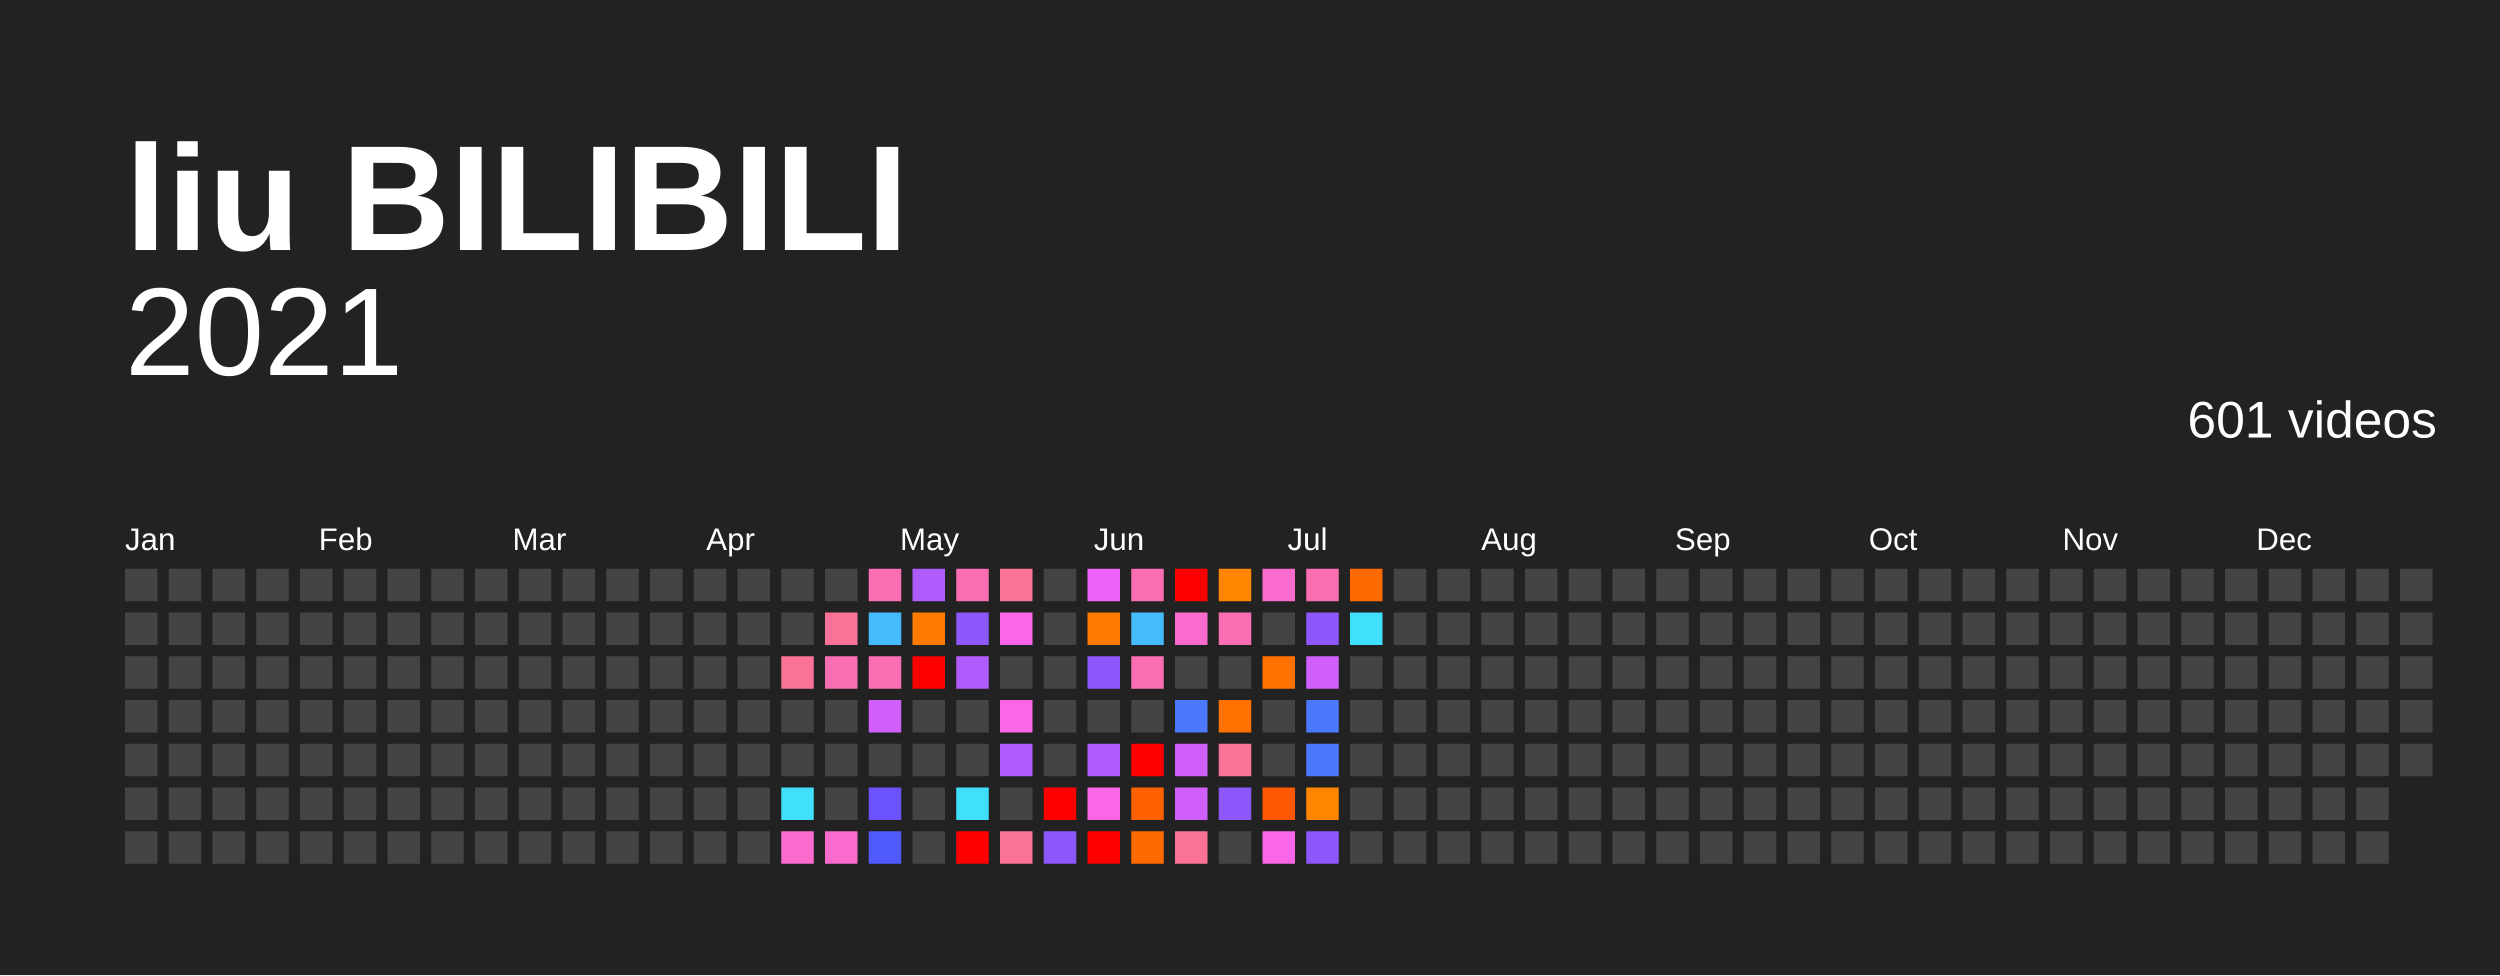
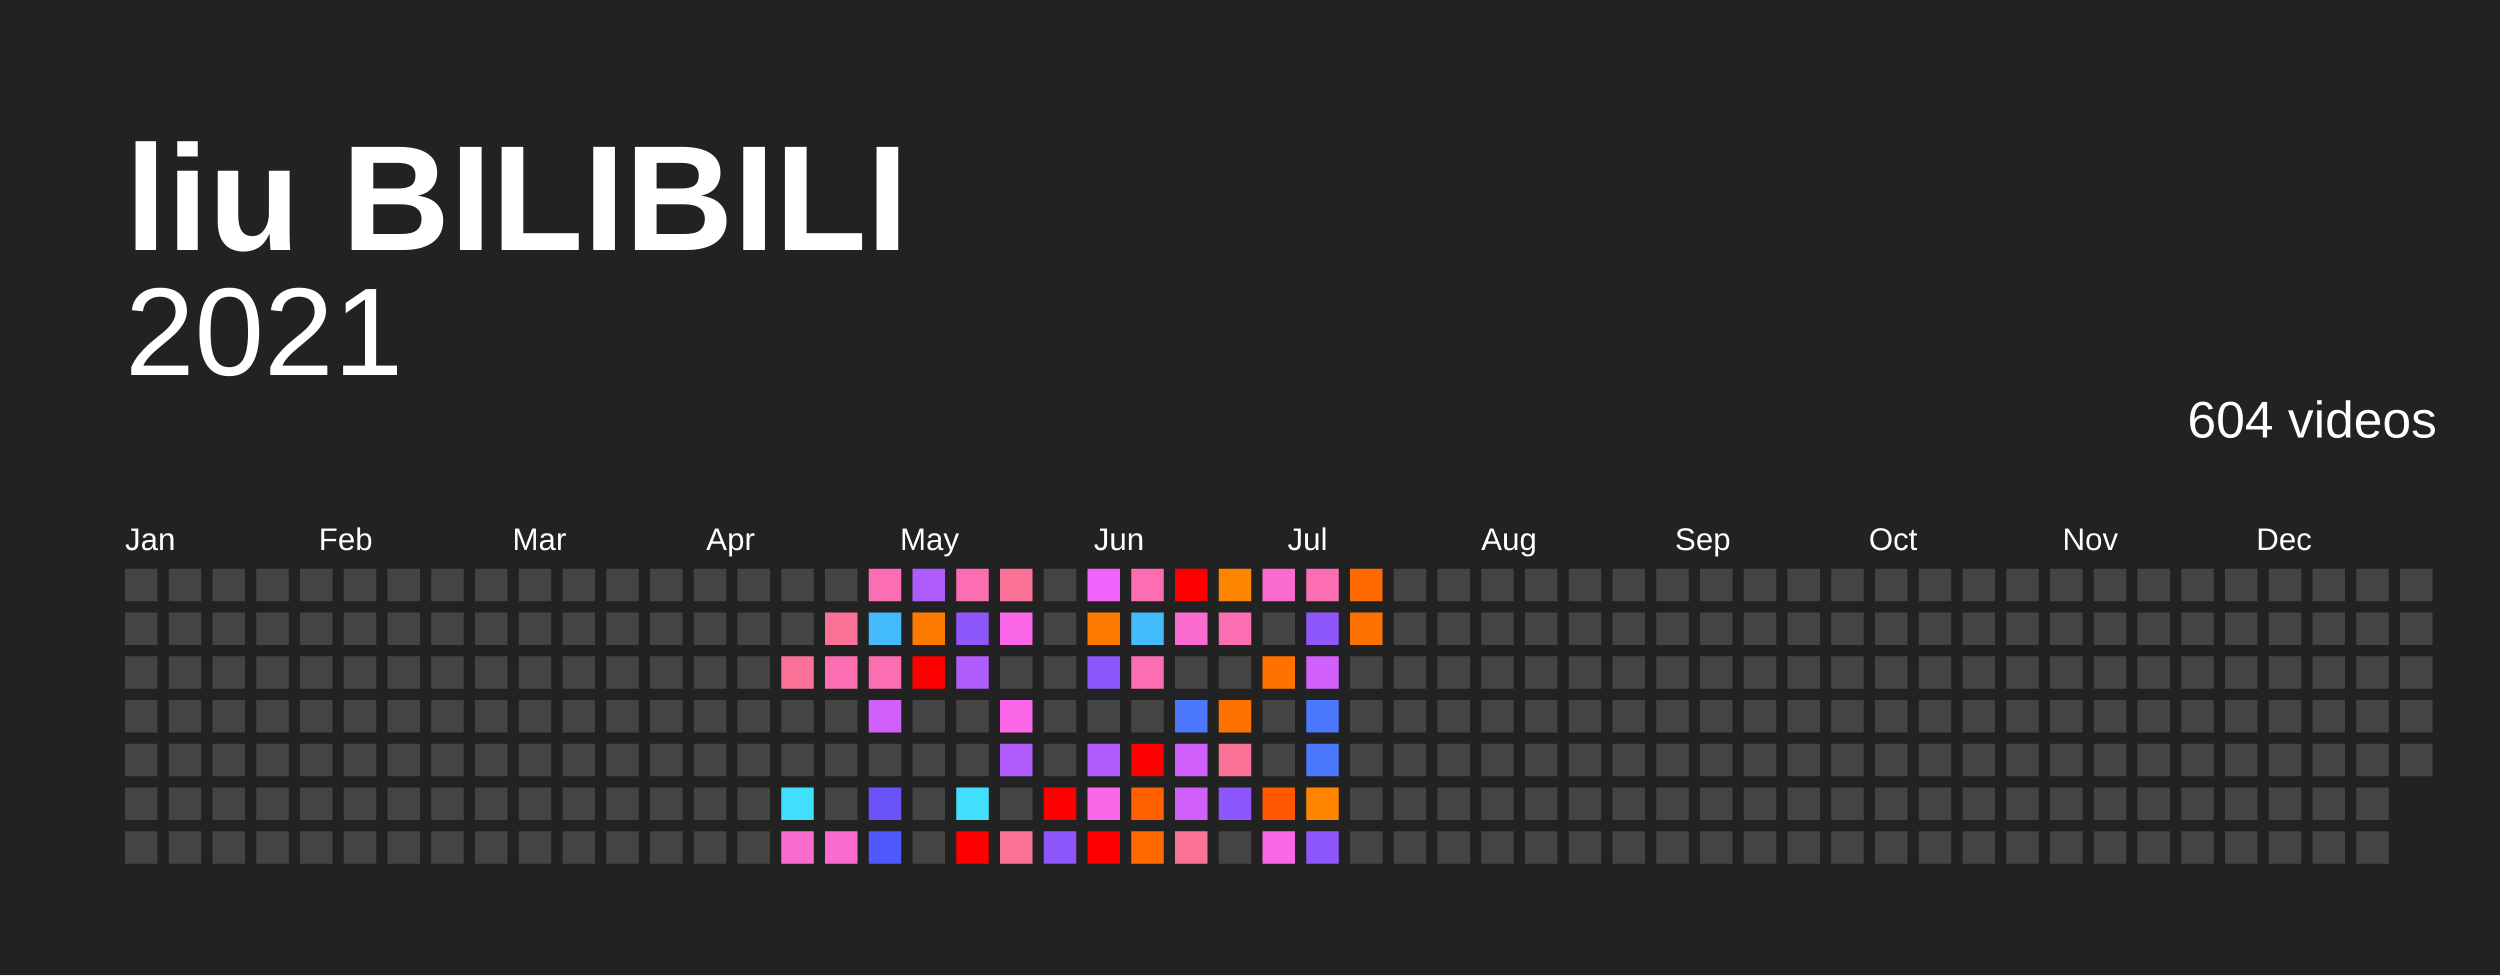
<svg xmlns="http://www.w3.org/2000/svg" baseProfile="full" height="78mm" version="1.1" viewBox="0,0,200,78" width="200mm">
  <defs />
  <rect fill="#222222" height="78" width="200" x="0" y="0" />
  <text fill="#FFFFFF" style="font-size:12px; font-family:Arial; font-weight:bold;" x="10" y="20">liu BILIBILI</text>
  <text alignment-baseline="hanging" fill="#FFFFFF" style="font-size:10.0px; font-family:Arial;" x="10" y="30">2021</text>
-   <text alignment-baseline="hanging" fill="#FFFFFF" style="font-size:4.125px; font-family:Arial;" x="175" y="35">601 videos</text>
+   <text alignment-baseline="hanging" fill="#FFFFFF" style="font-size:4.125px; font-family:Arial;" x="175" y="35">604 videos</text>
  <text fill="#FFFFFF" style="font-size:2.5px; font-family:Arial" x="10.0" y="44">Jan</text>
  <text fill="#FFFFFF" style="font-size:2.5px; font-family:Arial" x="25.5" y="44">Feb</text>
  <text fill="#FFFFFF" style="font-size:2.5px; font-family:Arial" x="41.0" y="44">Mar</text>
  <text fill="#FFFFFF" style="font-size:2.5px; font-family:Arial" x="56.5" y="44">Apr</text>
  <text fill="#FFFFFF" style="font-size:2.5px; font-family:Arial" x="72.0" y="44">May</text>
  <text fill="#FFFFFF" style="font-size:2.5px; font-family:Arial" x="87.5" y="44">Jun</text>
  <text fill="#FFFFFF" style="font-size:2.5px; font-family:Arial" x="103.0" y="44">Jul</text>
  <text fill="#FFFFFF" style="font-size:2.5px; font-family:Arial" x="118.5" y="44">Aug</text>
  <text fill="#FFFFFF" style="font-size:2.5px; font-family:Arial" x="134.0" y="44">Sep</text>
  <text fill="#FFFFFF" style="font-size:2.5px; font-family:Arial" x="149.5" y="44">Oct</text>
  <text fill="#FFFFFF" style="font-size:2.5px; font-family:Arial" x="165.0" y="44">Nov</text>
  <text fill="#FFFFFF" style="font-size:2.5px; font-family:Arial" x="180.5" y="44">Dec</text>
  <rect fill="#444444" height="2.6" width="2.6" x="10.0" y="45.5" />
  <rect fill="#444444" height="2.6" width="2.6" x="10.0" y="49.0" />
  <rect fill="#444444" height="2.6" width="2.6" x="10.0" y="52.5" />
  <rect fill="#444444" height="2.6" width="2.6" x="10.0" y="56.0" />
  <rect fill="#444444" height="2.6" width="2.6" x="10.0" y="59.5" />
  <rect fill="#444444" height="2.6" width="2.6" x="10.0" y="63.0" />
  <rect fill="#444444" height="2.6" width="2.6" x="10.0" y="66.5" />
  <rect fill="#444444" height="2.6" width="2.6" x="13.5" y="45.5" />
  <rect fill="#444444" height="2.6" width="2.6" x="13.5" y="49.0" />
  <rect fill="#444444" height="2.6" width="2.6" x="13.5" y="52.5" />
  <rect fill="#444444" height="2.6" width="2.6" x="13.5" y="56.0" />
  <rect fill="#444444" height="2.6" width="2.6" x="13.5" y="59.5" />
  <rect fill="#444444" height="2.6" width="2.6" x="13.5" y="63.0" />
  <rect fill="#444444" height="2.6" width="2.6" x="13.5" y="66.5" />
  <rect fill="#444444" height="2.6" width="2.6" x="17.0" y="45.5" />
  <rect fill="#444444" height="2.6" width="2.6" x="17.0" y="49.0" />
  <rect fill="#444444" height="2.6" width="2.6" x="17.0" y="52.5" />
  <rect fill="#444444" height="2.6" width="2.6" x="17.0" y="56.0" />
  <rect fill="#444444" height="2.6" width="2.6" x="17.0" y="59.5" />
  <rect fill="#444444" height="2.6" width="2.6" x="17.0" y="63.0" />
  <rect fill="#444444" height="2.6" width="2.6" x="17.0" y="66.5" />
  <rect fill="#444444" height="2.6" width="2.6" x="20.5" y="45.5" />
  <rect fill="#444444" height="2.6" width="2.6" x="20.5" y="49.0" />
  <rect fill="#444444" height="2.6" width="2.6" x="20.5" y="52.5" />
  <rect fill="#444444" height="2.6" width="2.6" x="20.5" y="56.0" />
  <rect fill="#444444" height="2.6" width="2.6" x="20.5" y="59.5" />
  <rect fill="#444444" height="2.6" width="2.6" x="20.5" y="63.0" />
  <rect fill="#444444" height="2.6" width="2.6" x="20.5" y="66.5" />
  <rect fill="#444444" height="2.6" width="2.6" x="24.0" y="45.5" />
  <rect fill="#444444" height="2.6" width="2.6" x="24.0" y="49.0" />
  <rect fill="#444444" height="2.6" width="2.6" x="24.0" y="52.5" />
  <rect fill="#444444" height="2.6" width="2.6" x="24.0" y="56.0" />
  <rect fill="#444444" height="2.6" width="2.6" x="24.0" y="59.5" />
  <rect fill="#444444" height="2.6" width="2.6" x="24.0" y="63.0" />
  <rect fill="#444444" height="2.6" width="2.6" x="24.0" y="66.5" />
  <rect fill="#444444" height="2.6" width="2.6" x="27.5" y="45.5" />
  <rect fill="#444444" height="2.6" width="2.6" x="27.5" y="49.0" />
  <rect fill="#444444" height="2.6" width="2.6" x="27.5" y="52.5" />
  <rect fill="#444444" height="2.6" width="2.6" x="27.5" y="56.0" />
  <rect fill="#444444" height="2.6" width="2.6" x="27.5" y="59.5" />
  <rect fill="#444444" height="2.6" width="2.6" x="27.5" y="63.0" />
  <rect fill="#444444" height="2.6" width="2.6" x="27.5" y="66.5" />
  <rect fill="#444444" height="2.6" width="2.6" x="31.0" y="45.5" />
  <rect fill="#444444" height="2.6" width="2.6" x="31.0" y="49.0" />
  <rect fill="#444444" height="2.6" width="2.6" x="31.0" y="52.5" />
  <rect fill="#444444" height="2.6" width="2.6" x="31.0" y="56.0" />
  <rect fill="#444444" height="2.6" width="2.6" x="31.0" y="59.5" />
  <rect fill="#444444" height="2.6" width="2.6" x="31.0" y="63.0" />
  <rect fill="#444444" height="2.6" width="2.6" x="31.0" y="66.5" />
  <rect fill="#444444" height="2.6" width="2.6" x="34.5" y="45.5" />
  <rect fill="#444444" height="2.6" width="2.6" x="34.5" y="49.0" />
  <rect fill="#444444" height="2.6" width="2.6" x="34.5" y="52.5" />
  <rect fill="#444444" height="2.6" width="2.6" x="34.5" y="56.0" />
  <rect fill="#444444" height="2.6" width="2.6" x="34.5" y="59.5" />
  <rect fill="#444444" height="2.6" width="2.6" x="34.5" y="63.0" />
  <rect fill="#444444" height="2.6" width="2.6" x="34.5" y="66.5" />
  <rect fill="#444444" height="2.6" width="2.6" x="38.0" y="45.5" />
  <rect fill="#444444" height="2.6" width="2.6" x="38.0" y="49.0" />
  <rect fill="#444444" height="2.6" width="2.6" x="38.0" y="52.5" />
  <rect fill="#444444" height="2.6" width="2.6" x="38.0" y="56.0" />
  <rect fill="#444444" height="2.6" width="2.6" x="38.0" y="59.5" />
  <rect fill="#444444" height="2.6" width="2.6" x="38.0" y="63.0" />
  <rect fill="#444444" height="2.6" width="2.6" x="38.0" y="66.5" />
  <rect fill="#444444" height="2.6" width="2.6" x="41.5" y="45.5" />
  <rect fill="#444444" height="2.6" width="2.6" x="41.5" y="49.0" />
  <rect fill="#444444" height="2.6" width="2.6" x="41.5" y="52.5" />
  <rect fill="#444444" height="2.6" width="2.6" x="41.5" y="56.0" />
  <rect fill="#444444" height="2.6" width="2.6" x="41.5" y="59.5" />
  <rect fill="#444444" height="2.6" width="2.6" x="41.5" y="63.0" />
  <rect fill="#444444" height="2.6" width="2.6" x="41.5" y="66.5" />
  <rect fill="#444444" height="2.6" width="2.6" x="45.0" y="45.5" />
  <rect fill="#444444" height="2.6" width="2.6" x="45.0" y="49.0" />
  <rect fill="#444444" height="2.6" width="2.6" x="45.0" y="52.5" />
  <rect fill="#444444" height="2.6" width="2.6" x="45.0" y="56.0" />
  <rect fill="#444444" height="2.6" width="2.6" x="45.0" y="59.5" />
  <rect fill="#444444" height="2.6" width="2.6" x="45.0" y="63.0" />
  <rect fill="#444444" height="2.6" width="2.6" x="45.0" y="66.5" />
  <rect fill="#444444" height="2.6" width="2.6" x="48.5" y="45.5" />
  <rect fill="#444444" height="2.6" width="2.6" x="48.5" y="49.0" />
  <rect fill="#444444" height="2.6" width="2.6" x="48.5" y="52.5" />
  <rect fill="#444444" height="2.6" width="2.6" x="48.5" y="56.0" />
  <rect fill="#444444" height="2.6" width="2.6" x="48.5" y="59.5" />
  <rect fill="#444444" height="2.6" width="2.6" x="48.5" y="63.0" />
  <rect fill="#444444" height="2.6" width="2.6" x="48.5" y="66.5" />
  <rect fill="#444444" height="2.6" width="2.6" x="52.0" y="45.5" />
  <rect fill="#444444" height="2.6" width="2.6" x="52.0" y="49.0" />
  <rect fill="#444444" height="2.6" width="2.6" x="52.0" y="52.5" />
  <rect fill="#444444" height="2.6" width="2.6" x="52.0" y="56.0" />
  <rect fill="#444444" height="2.6" width="2.6" x="52.0" y="59.5" />
  <rect fill="#444444" height="2.6" width="2.6" x="52.0" y="63.0" />
  <rect fill="#444444" height="2.6" width="2.6" x="52.0" y="66.5" />
  <rect fill="#444444" height="2.6" width="2.6" x="55.5" y="45.5" />
  <rect fill="#444444" height="2.6" width="2.6" x="55.5" y="49.0" />
  <rect fill="#444444" height="2.6" width="2.6" x="55.5" y="52.5" />
  <rect fill="#444444" height="2.6" width="2.6" x="55.5" y="56.0" />
  <rect fill="#444444" height="2.6" width="2.6" x="55.5" y="59.5" />
  <rect fill="#444444" height="2.6" width="2.6" x="55.5" y="63.0" />
  <rect fill="#444444" height="2.6" width="2.6" x="55.5" y="66.5" />
  <rect fill="#444444" height="2.6" width="2.6" x="59.0" y="45.5" />
  <rect fill="#444444" height="2.6" width="2.6" x="59.0" y="49.0" />
  <rect fill="#444444" height="2.6" width="2.6" x="59.0" y="52.5" />
  <rect fill="#444444" height="2.6" width="2.6" x="59.0" y="56.0" />
  <rect fill="#444444" height="2.6" width="2.6" x="59.0" y="59.5" />
  <rect fill="#444444" height="2.6" width="2.6" x="59.0" y="63.0" />
  <rect fill="#444444" height="2.6" width="2.6" x="59.0" y="66.5" />
  <rect fill="#444444" height="2.6" width="2.6" x="62.5" y="45.5" />
  <rect fill="#444444" height="2.6" width="2.6" x="62.5" y="49.0" />
  <rect fill="#fb7299" height="2.6" width="2.6" x="62.5" y="52.5" />
  <rect fill="#444444" height="2.6" width="2.6" x="62.5" y="56.0" />
  <rect fill="#444444" height="2.6" width="2.6" x="62.5" y="59.5" />
  <rect fill="#40dffc" height="2.6" width="2.6" x="62.5" y="63.0" />
  <rect fill="#fb6acd" height="2.6" width="2.6" x="62.5" y="66.5" />
  <rect fill="#444444" height="2.6" width="2.6" x="66.0" y="45.5" />
  <rect fill="#fb7299" height="2.6" width="2.6" x="66.0" y="49.0" />
  <rect fill="#fb6eb2" height="2.6" width="2.6" x="66.0" y="52.5" />
  <rect fill="#444444" height="2.6" width="2.6" x="66.0" y="56.0" />
  <rect fill="#444444" height="2.6" width="2.6" x="66.0" y="59.5" />
  <rect fill="#444444" height="2.6" width="2.6" x="66.0" y="63.0" />
  <rect fill="#fb6acd" height="2.6" width="2.6" x="66.0" y="66.5" />
  <rect fill="#fb6eb2" height="2.6" width="2.6" x="69.5" y="45.5" />
  <rect fill="#44bbfc" height="2.6" width="2.6" x="69.5" y="49.0" />
  <rect fill="#fb6eb2" height="2.6" width="2.6" x="69.5" y="52.5" />
  <rect fill="#d15ffb" height="2.6" width="2.6" x="69.5" y="56.0" />
  <rect fill="#444444" height="2.6" width="2.6" x="69.5" y="59.5" />
  <rect fill="#6b53fb" height="2.6" width="2.6" x="69.5" y="63.0" />
  <rect fill="#4f59fc" height="2.6" width="2.6" x="69.5" y="66.5" />
  <rect fill="#b05bfb" height="2.6" width="2.6" x="73.0" y="45.5" />
  <rect fill="#ff7b00" height="2.6" width="2.6" x="73.0" y="49.0" />
  <rect fill="red" height="2.6" width="2.6" x="73.0" y="52.5" />
  <rect fill="#444444" height="2.6" width="2.6" x="73.0" y="56.0" />
  <rect fill="#444444" height="2.6" width="2.6" x="73.0" y="59.5" />
  <rect fill="#444444" height="2.6" width="2.6" x="73.0" y="63.0" />
  <rect fill="#444444" height="2.6" width="2.6" x="73.0" y="66.5" />
  <rect fill="#fb6eb2" height="2.6" width="2.6" x="76.5" y="45.5" />
  <rect fill="#8e57fb" height="2.6" width="2.6" x="76.5" y="49.0" />
  <rect fill="#b05bfb" height="2.6" width="2.6" x="76.5" y="52.5" />
  <rect fill="#444444" height="2.6" width="2.6" x="76.5" y="56.0" />
  <rect fill="#444444" height="2.6" width="2.6" x="76.5" y="59.5" />
  <rect fill="#40dffc" height="2.6" width="2.6" x="76.5" y="63.0" />
  <rect fill="red" height="2.6" width="2.6" x="76.5" y="66.5" />
  <rect fill="#fb7299" height="2.6" width="2.6" x="80.0" y="45.5" />
  <rect fill="#fb66e9" height="2.6" width="2.6" x="80.0" y="49.0" />
  <rect fill="#444444" height="2.6" width="2.6" x="80.0" y="52.5" />
  <rect fill="#fb66e9" height="2.6" width="2.6" x="80.0" y="56.0" />
  <rect fill="#b05bfb" height="2.6" width="2.6" x="80.0" y="59.5" />
  <rect fill="#444444" height="2.6" width="2.6" x="80.0" y="63.0" />
  <rect fill="#fb7299" height="2.6" width="2.6" x="80.0" y="66.5" />
  <rect fill="#444444" height="2.6" width="2.6" x="83.5" y="45.5" />
  <rect fill="#444444" height="2.6" width="2.6" x="83.5" y="49.0" />
  <rect fill="#444444" height="2.6" width="2.6" x="83.5" y="52.5" />
  <rect fill="#444444" height="2.6" width="2.6" x="83.5" y="56.0" />
  <rect fill="#444444" height="2.6" width="2.6" x="83.5" y="59.5" />
  <rect fill="red" height="2.6" width="2.6" x="83.5" y="63.0" />
  <rect fill="#8e57fb" height="2.6" width="2.6" x="83.5" y="66.5" />
  <rect fill="#f063fb" height="2.6" width="2.6" x="87.0" y="45.5" />
  <rect fill="#ff7b00" height="2.6" width="2.6" x="87.0" y="49.0" />
  <rect fill="#8e57fb" height="2.6" width="2.6" x="87.0" y="52.5" />
  <rect fill="#444444" height="2.6" width="2.6" x="87.0" y="56.0" />
  <rect fill="#b05bfb" height="2.6" width="2.6" x="87.0" y="59.5" />
  <rect fill="#fb66e9" height="2.6" width="2.6" x="87.0" y="63.0" />
  <rect fill="red" height="2.6" width="2.6" x="87.0" y="66.5" />
  <rect fill="#fb6eb2" height="2.6" width="2.6" x="90.5" y="45.5" />
  <rect fill="#44bbfc" height="2.6" width="2.6" x="90.5" y="49.0" />
  <rect fill="#fb6eb2" height="2.6" width="2.6" x="90.5" y="52.5" />
  <rect fill="#444444" height="2.6" width="2.6" x="90.5" y="56.0" />
  <rect fill="red" height="2.6" width="2.6" x="90.5" y="59.5" />
  <rect fill="#ff6100" height="2.6" width="2.6" x="90.5" y="63.0" />
  <rect fill="#ff6a00" height="2.6" width="2.6" x="90.5" y="66.5" />
  <rect fill="red" height="2.6" width="2.6" x="94.0" y="45.5" />
  <rect fill="#fb6acd" height="2.6" width="2.6" x="94.0" y="49.0" />
  <rect fill="#444444" height="2.6" width="2.6" x="94.0" y="52.5" />
  <rect fill="#4b78fc" height="2.6" width="2.6" x="94.0" y="56.0" />
  <rect fill="#d15ffb" height="2.6" width="2.6" x="94.0" y="59.5" />
  <rect fill="#d15ffb" height="2.6" width="2.6" x="94.0" y="63.0" />
  <rect fill="#fb7299" height="2.6" width="2.6" x="94.0" y="66.5" />
  <rect fill="#ff8400" height="2.6" width="2.6" x="97.5" y="45.5" />
  <rect fill="#fb6eb2" height="2.6" width="2.6" x="97.5" y="49.0" />
  <rect fill="#444444" height="2.6" width="2.6" x="97.5" y="52.5" />
  <rect fill="#ff7200" height="2.6" width="2.6" x="97.5" y="56.0" />
  <rect fill="#fb7299" height="2.6" width="2.6" x="97.5" y="59.5" />
  <rect fill="#8e57fb" height="2.6" width="2.6" x="97.5" y="63.0" />
  <rect fill="#444444" height="2.6" width="2.6" x="97.5" y="66.5" />
  <rect fill="#fb6acd" height="2.6" width="2.6" x="101.0" y="45.5" />
  <rect fill="#444444" height="2.6" width="2.6" x="101.0" y="49.0" />
  <rect fill="#ff7200" height="2.6" width="2.6" x="101.0" y="52.5" />
  <rect fill="#444444" height="2.6" width="2.6" x="101.0" y="56.0" />
  <rect fill="#444444" height="2.6" width="2.6" x="101.0" y="59.5" />
  <rect fill="#ff5800" height="2.6" width="2.6" x="101.0" y="63.0" />
  <rect fill="#fb66e9" height="2.6" width="2.6" x="101.0" y="66.5" />
  <rect fill="#fb6eb2" height="2.6" width="2.6" x="104.5" y="45.5" />
  <rect fill="#8e57fb" height="2.6" width="2.6" x="104.5" y="49.0" />
  <rect fill="#d15ffb" height="2.6" width="2.6" x="104.5" y="52.5" />
  <rect fill="#4b78fc" height="2.6" width="2.6" x="104.5" y="56.0" />
  <rect fill="#4b78fc" height="2.6" width="2.6" x="104.5" y="59.5" />
  <rect fill="#ff8400" height="2.6" width="2.6" x="104.5" y="63.0" />
  <rect fill="#8e57fb" height="2.6" width="2.6" x="104.5" y="66.5" />
  <rect fill="#ff6a00" height="2.6" width="2.6" x="108.0" y="45.5" />
-   <rect fill="#40dffc" height="2.6" width="2.6" x="108.0" y="49.0" />
+   <rect fill="#ff7200" height="2.6" width="2.6" x="108.0" y="49.0" />
  <rect fill="#444444" height="2.6" width="2.6" x="108.0" y="52.5" />
  <rect fill="#444444" height="2.6" width="2.6" x="108.0" y="56.0" />
  <rect fill="#444444" height="2.6" width="2.6" x="108.0" y="59.5" />
  <rect fill="#444444" height="2.6" width="2.6" x="108.0" y="63.0" />
  <rect fill="#444444" height="2.6" width="2.6" x="108.0" y="66.5" />
  <rect fill="#444444" height="2.6" width="2.6" x="111.5" y="45.5" />
  <rect fill="#444444" height="2.6" width="2.6" x="111.5" y="49.0" />
  <rect fill="#444444" height="2.6" width="2.6" x="111.5" y="52.5" />
  <rect fill="#444444" height="2.6" width="2.6" x="111.5" y="56.0" />
  <rect fill="#444444" height="2.6" width="2.6" x="111.5" y="59.5" />
  <rect fill="#444444" height="2.6" width="2.6" x="111.5" y="63.0" />
  <rect fill="#444444" height="2.6" width="2.6" x="111.5" y="66.5" />
  <rect fill="#444444" height="2.6" width="2.6" x="115.0" y="45.5" />
  <rect fill="#444444" height="2.6" width="2.6" x="115.0" y="49.0" />
  <rect fill="#444444" height="2.6" width="2.6" x="115.0" y="52.5" />
  <rect fill="#444444" height="2.6" width="2.6" x="115.0" y="56.0" />
  <rect fill="#444444" height="2.6" width="2.6" x="115.0" y="59.5" />
  <rect fill="#444444" height="2.6" width="2.6" x="115.0" y="63.0" />
  <rect fill="#444444" height="2.6" width="2.6" x="115.0" y="66.5" />
  <rect fill="#444444" height="2.6" width="2.6" x="118.5" y="45.5" />
  <rect fill="#444444" height="2.6" width="2.6" x="118.5" y="49.0" />
  <rect fill="#444444" height="2.6" width="2.6" x="118.5" y="52.5" />
  <rect fill="#444444" height="2.6" width="2.6" x="118.5" y="56.0" />
  <rect fill="#444444" height="2.6" width="2.6" x="118.5" y="59.5" />
  <rect fill="#444444" height="2.6" width="2.6" x="118.5" y="63.0" />
  <rect fill="#444444" height="2.6" width="2.6" x="118.5" y="66.5" />
  <rect fill="#444444" height="2.6" width="2.6" x="122.0" y="45.5" />
  <rect fill="#444444" height="2.6" width="2.6" x="122.0" y="49.0" />
  <rect fill="#444444" height="2.6" width="2.6" x="122.0" y="52.5" />
  <rect fill="#444444" height="2.6" width="2.6" x="122.0" y="56.0" />
  <rect fill="#444444" height="2.6" width="2.6" x="122.0" y="59.5" />
  <rect fill="#444444" height="2.6" width="2.6" x="122.0" y="63.0" />
  <rect fill="#444444" height="2.6" width="2.6" x="122.0" y="66.5" />
  <rect fill="#444444" height="2.6" width="2.6" x="125.5" y="45.5" />
  <rect fill="#444444" height="2.6" width="2.6" x="125.5" y="49.0" />
  <rect fill="#444444" height="2.6" width="2.6" x="125.5" y="52.5" />
  <rect fill="#444444" height="2.6" width="2.6" x="125.5" y="56.0" />
  <rect fill="#444444" height="2.6" width="2.6" x="125.5" y="59.5" />
  <rect fill="#444444" height="2.6" width="2.6" x="125.5" y="63.0" />
  <rect fill="#444444" height="2.6" width="2.6" x="125.5" y="66.5" />
  <rect fill="#444444" height="2.6" width="2.6" x="129.0" y="45.5" />
  <rect fill="#444444" height="2.6" width="2.6" x="129.0" y="49.0" />
  <rect fill="#444444" height="2.6" width="2.6" x="129.0" y="52.5" />
  <rect fill="#444444" height="2.6" width="2.6" x="129.0" y="56.0" />
  <rect fill="#444444" height="2.6" width="2.6" x="129.0" y="59.5" />
  <rect fill="#444444" height="2.6" width="2.6" x="129.0" y="63.0" />
  <rect fill="#444444" height="2.6" width="2.6" x="129.0" y="66.5" />
  <rect fill="#444444" height="2.6" width="2.6" x="132.5" y="45.5" />
  <rect fill="#444444" height="2.6" width="2.6" x="132.5" y="49.0" />
  <rect fill="#444444" height="2.6" width="2.6" x="132.5" y="52.5" />
  <rect fill="#444444" height="2.6" width="2.6" x="132.5" y="56.0" />
  <rect fill="#444444" height="2.6" width="2.6" x="132.5" y="59.5" />
  <rect fill="#444444" height="2.6" width="2.6" x="132.5" y="63.0" />
  <rect fill="#444444" height="2.6" width="2.6" x="132.5" y="66.5" />
  <rect fill="#444444" height="2.6" width="2.6" x="136.0" y="45.5" />
  <rect fill="#444444" height="2.6" width="2.6" x="136.0" y="49.0" />
  <rect fill="#444444" height="2.6" width="2.6" x="136.0" y="52.5" />
  <rect fill="#444444" height="2.6" width="2.6" x="136.0" y="56.0" />
  <rect fill="#444444" height="2.6" width="2.6" x="136.0" y="59.5" />
  <rect fill="#444444" height="2.6" width="2.6" x="136.0" y="63.0" />
  <rect fill="#444444" height="2.6" width="2.6" x="136.0" y="66.5" />
  <rect fill="#444444" height="2.6" width="2.6" x="139.5" y="45.5" />
  <rect fill="#444444" height="2.6" width="2.6" x="139.5" y="49.0" />
  <rect fill="#444444" height="2.6" width="2.6" x="139.5" y="52.5" />
  <rect fill="#444444" height="2.6" width="2.6" x="139.5" y="56.0" />
  <rect fill="#444444" height="2.6" width="2.6" x="139.5" y="59.5" />
  <rect fill="#444444" height="2.6" width="2.6" x="139.5" y="63.0" />
  <rect fill="#444444" height="2.6" width="2.6" x="139.5" y="66.5" />
  <rect fill="#444444" height="2.6" width="2.6" x="143.0" y="45.5" />
  <rect fill="#444444" height="2.6" width="2.6" x="143.0" y="49.0" />
  <rect fill="#444444" height="2.6" width="2.6" x="143.0" y="52.5" />
  <rect fill="#444444" height="2.6" width="2.6" x="143.0" y="56.0" />
  <rect fill="#444444" height="2.6" width="2.6" x="143.0" y="59.5" />
  <rect fill="#444444" height="2.6" width="2.6" x="143.0" y="63.0" />
  <rect fill="#444444" height="2.6" width="2.6" x="143.0" y="66.5" />
  <rect fill="#444444" height="2.6" width="2.6" x="146.5" y="45.5" />
  <rect fill="#444444" height="2.6" width="2.6" x="146.5" y="49.0" />
  <rect fill="#444444" height="2.6" width="2.6" x="146.5" y="52.5" />
  <rect fill="#444444" height="2.6" width="2.6" x="146.5" y="56.0" />
  <rect fill="#444444" height="2.6" width="2.6" x="146.5" y="59.5" />
  <rect fill="#444444" height="2.6" width="2.6" x="146.5" y="63.0" />
  <rect fill="#444444" height="2.6" width="2.6" x="146.5" y="66.5" />
  <rect fill="#444444" height="2.6" width="2.6" x="150.0" y="45.5" />
  <rect fill="#444444" height="2.6" width="2.6" x="150.0" y="49.0" />
  <rect fill="#444444" height="2.6" width="2.6" x="150.0" y="52.5" />
  <rect fill="#444444" height="2.6" width="2.6" x="150.0" y="56.0" />
  <rect fill="#444444" height="2.6" width="2.6" x="150.0" y="59.5" />
  <rect fill="#444444" height="2.6" width="2.6" x="150.0" y="63.0" />
  <rect fill="#444444" height="2.6" width="2.6" x="150.0" y="66.5" />
  <rect fill="#444444" height="2.6" width="2.6" x="153.5" y="45.5" />
  <rect fill="#444444" height="2.6" width="2.6" x="153.5" y="49.0" />
  <rect fill="#444444" height="2.6" width="2.6" x="153.5" y="52.5" />
  <rect fill="#444444" height="2.6" width="2.6" x="153.5" y="56.0" />
  <rect fill="#444444" height="2.6" width="2.6" x="153.5" y="59.5" />
  <rect fill="#444444" height="2.6" width="2.6" x="153.5" y="63.0" />
  <rect fill="#444444" height="2.6" width="2.6" x="153.5" y="66.5" />
  <rect fill="#444444" height="2.6" width="2.6" x="157.0" y="45.5" />
  <rect fill="#444444" height="2.6" width="2.6" x="157.0" y="49.0" />
  <rect fill="#444444" height="2.6" width="2.6" x="157.0" y="52.5" />
  <rect fill="#444444" height="2.6" width="2.6" x="157.0" y="56.0" />
  <rect fill="#444444" height="2.6" width="2.6" x="157.0" y="59.5" />
  <rect fill="#444444" height="2.6" width="2.6" x="157.0" y="63.0" />
  <rect fill="#444444" height="2.6" width="2.6" x="157.0" y="66.5" />
  <rect fill="#444444" height="2.6" width="2.6" x="160.5" y="45.5" />
  <rect fill="#444444" height="2.6" width="2.6" x="160.5" y="49.0" />
  <rect fill="#444444" height="2.6" width="2.6" x="160.5" y="52.5" />
  <rect fill="#444444" height="2.6" width="2.6" x="160.5" y="56.0" />
  <rect fill="#444444" height="2.6" width="2.6" x="160.5" y="59.5" />
  <rect fill="#444444" height="2.6" width="2.6" x="160.5" y="63.0" />
  <rect fill="#444444" height="2.6" width="2.6" x="160.5" y="66.5" />
  <rect fill="#444444" height="2.6" width="2.6" x="164.0" y="45.5" />
  <rect fill="#444444" height="2.6" width="2.6" x="164.0" y="49.0" />
  <rect fill="#444444" height="2.6" width="2.6" x="164.0" y="52.5" />
  <rect fill="#444444" height="2.6" width="2.6" x="164.0" y="56.0" />
  <rect fill="#444444" height="2.6" width="2.6" x="164.0" y="59.5" />
  <rect fill="#444444" height="2.6" width="2.6" x="164.0" y="63.0" />
  <rect fill="#444444" height="2.6" width="2.6" x="164.0" y="66.5" />
  <rect fill="#444444" height="2.6" width="2.6" x="167.5" y="45.5" />
  <rect fill="#444444" height="2.6" width="2.6" x="167.5" y="49.0" />
  <rect fill="#444444" height="2.6" width="2.6" x="167.5" y="52.5" />
  <rect fill="#444444" height="2.6" width="2.6" x="167.5" y="56.0" />
  <rect fill="#444444" height="2.6" width="2.6" x="167.5" y="59.5" />
  <rect fill="#444444" height="2.6" width="2.6" x="167.5" y="63.0" />
  <rect fill="#444444" height="2.6" width="2.6" x="167.5" y="66.5" />
  <rect fill="#444444" height="2.6" width="2.6" x="171.0" y="45.5" />
  <rect fill="#444444" height="2.6" width="2.6" x="171.0" y="49.0" />
  <rect fill="#444444" height="2.6" width="2.6" x="171.0" y="52.5" />
  <rect fill="#444444" height="2.6" width="2.6" x="171.0" y="56.0" />
  <rect fill="#444444" height="2.6" width="2.6" x="171.0" y="59.5" />
  <rect fill="#444444" height="2.6" width="2.6" x="171.0" y="63.0" />
  <rect fill="#444444" height="2.6" width="2.6" x="171.0" y="66.5" />
  <rect fill="#444444" height="2.6" width="2.6" x="174.5" y="45.5" />
  <rect fill="#444444" height="2.6" width="2.6" x="174.5" y="49.0" />
  <rect fill="#444444" height="2.6" width="2.6" x="174.5" y="52.5" />
  <rect fill="#444444" height="2.6" width="2.6" x="174.5" y="56.0" />
  <rect fill="#444444" height="2.6" width="2.6" x="174.5" y="59.5" />
  <rect fill="#444444" height="2.6" width="2.6" x="174.5" y="63.0" />
  <rect fill="#444444" height="2.6" width="2.6" x="174.5" y="66.5" />
  <rect fill="#444444" height="2.6" width="2.6" x="178.0" y="45.5" />
  <rect fill="#444444" height="2.6" width="2.6" x="178.0" y="49.0" />
  <rect fill="#444444" height="2.6" width="2.6" x="178.0" y="52.5" />
  <rect fill="#444444" height="2.6" width="2.6" x="178.0" y="56.0" />
  <rect fill="#444444" height="2.6" width="2.6" x="178.0" y="59.5" />
  <rect fill="#444444" height="2.6" width="2.6" x="178.0" y="63.0" />
  <rect fill="#444444" height="2.6" width="2.6" x="178.0" y="66.5" />
  <rect fill="#444444" height="2.6" width="2.6" x="181.5" y="45.5" />
  <rect fill="#444444" height="2.6" width="2.6" x="181.5" y="49.0" />
  <rect fill="#444444" height="2.6" width="2.6" x="181.5" y="52.5" />
  <rect fill="#444444" height="2.6" width="2.6" x="181.5" y="56.0" />
  <rect fill="#444444" height="2.6" width="2.6" x="181.5" y="59.5" />
  <rect fill="#444444" height="2.6" width="2.6" x="181.5" y="63.0" />
  <rect fill="#444444" height="2.6" width="2.6" x="181.5" y="66.5" />
  <rect fill="#444444" height="2.6" width="2.6" x="185.0" y="45.5" />
  <rect fill="#444444" height="2.6" width="2.6" x="185.0" y="49.0" />
  <rect fill="#444444" height="2.6" width="2.6" x="185.0" y="52.5" />
  <rect fill="#444444" height="2.6" width="2.6" x="185.0" y="56.0" />
  <rect fill="#444444" height="2.6" width="2.6" x="185.0" y="59.5" />
  <rect fill="#444444" height="2.6" width="2.6" x="185.0" y="63.0" />
  <rect fill="#444444" height="2.6" width="2.6" x="185.0" y="66.5" />
  <rect fill="#444444" height="2.6" width="2.6" x="188.5" y="45.5" />
  <rect fill="#444444" height="2.6" width="2.6" x="188.5" y="49.0" />
  <rect fill="#444444" height="2.6" width="2.6" x="188.5" y="52.5" />
  <rect fill="#444444" height="2.6" width="2.6" x="188.5" y="56.0" />
  <rect fill="#444444" height="2.6" width="2.6" x="188.5" y="59.5" />
  <rect fill="#444444" height="2.6" width="2.6" x="188.5" y="63.0" />
  <rect fill="#444444" height="2.6" width="2.6" x="188.5" y="66.5" />
  <rect fill="#444444" height="2.6" width="2.6" x="192.0" y="45.5" />
  <rect fill="#444444" height="2.6" width="2.6" x="192.0" y="49.0" />
  <rect fill="#444444" height="2.6" width="2.6" x="192.0" y="52.5" />
  <rect fill="#444444" height="2.6" width="2.6" x="192.0" y="56.0" />
  <rect fill="#444444" height="2.6" width="2.6" x="192.0" y="59.5" />
</svg>
